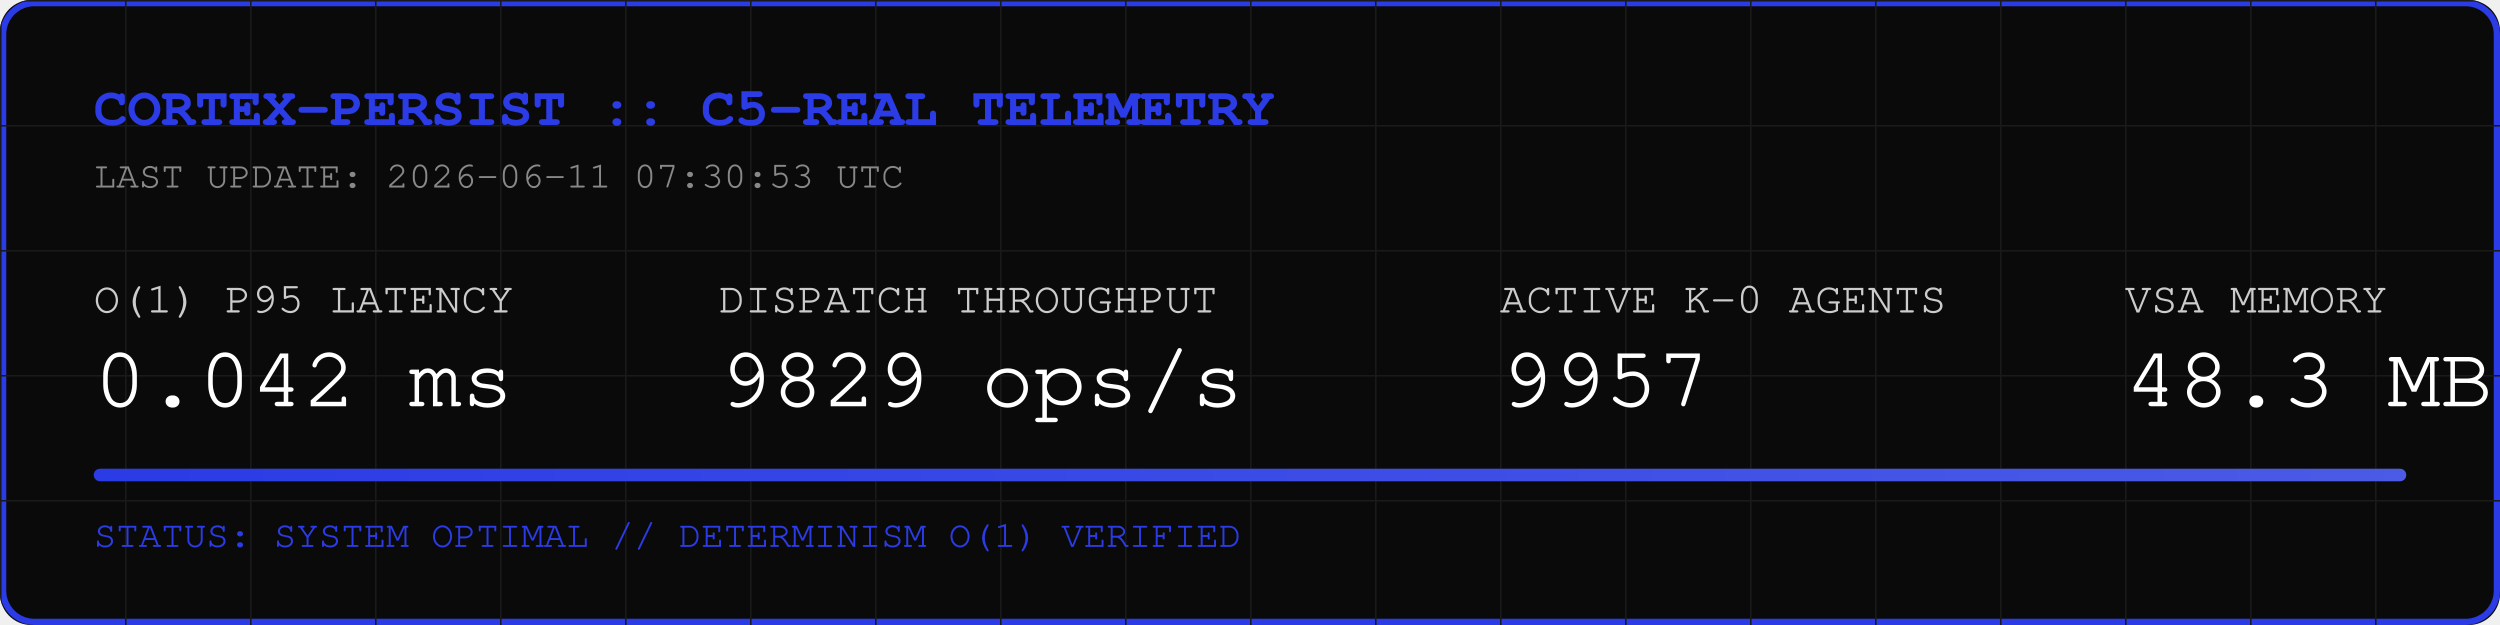
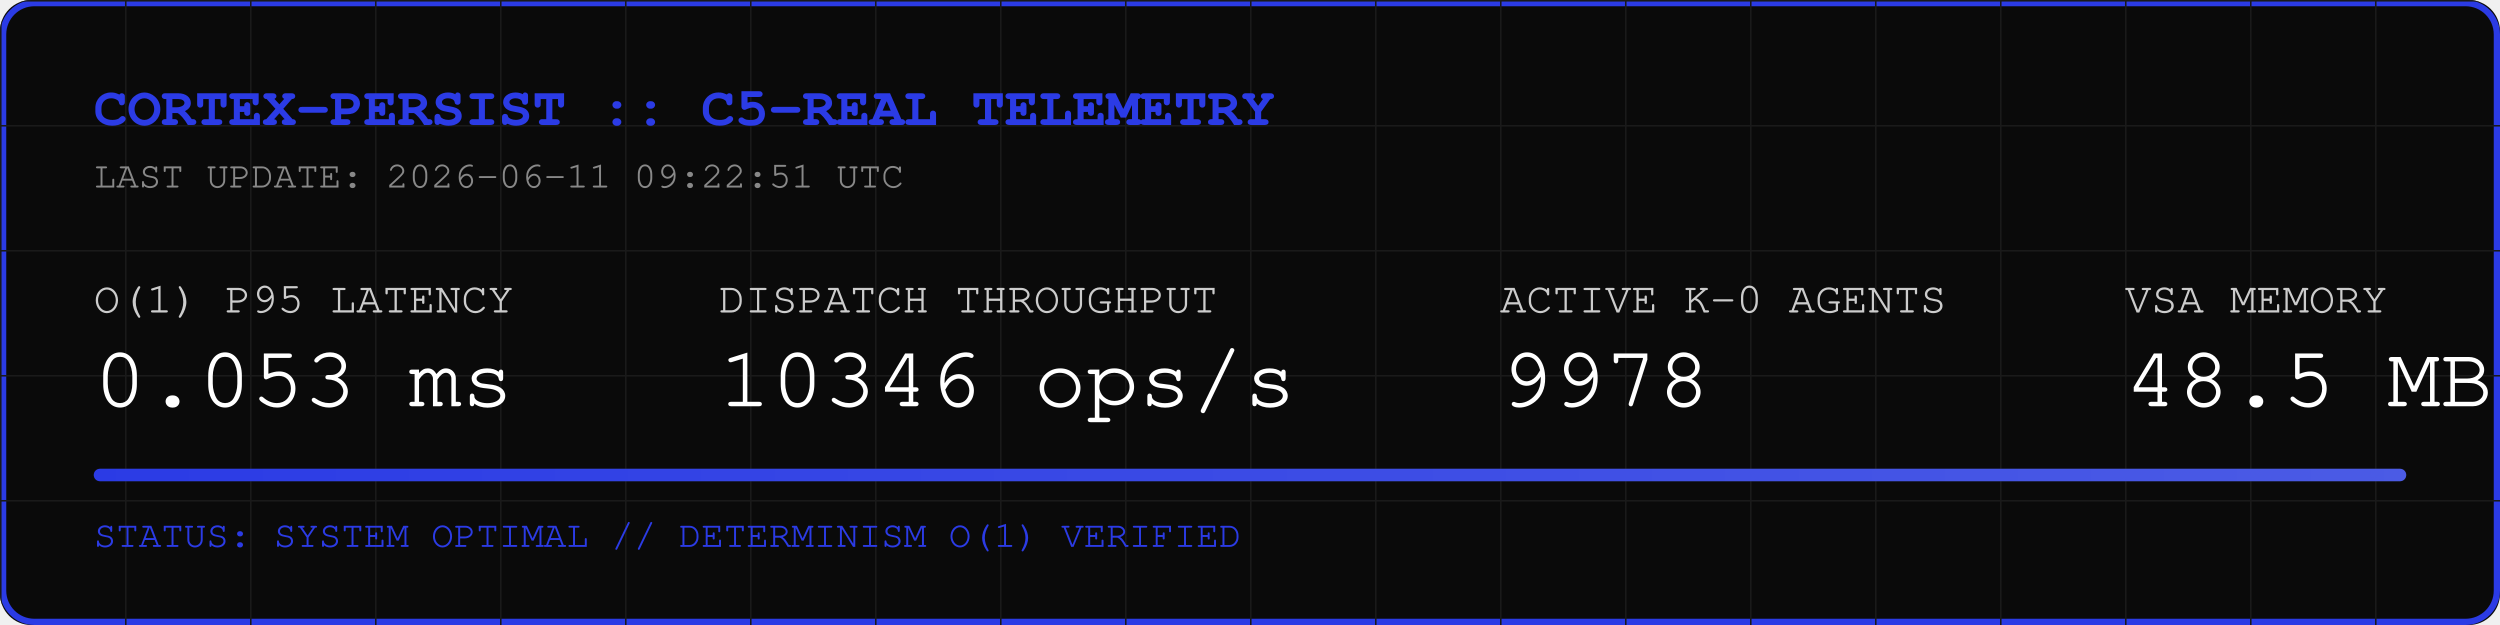
<svg xmlns="http://www.w3.org/2000/svg" width="800" height="200" viewBox="0 0 800 200">
  <rect width="800" height="200" fill="#0A0A0A" rx="10" />
  <rect width="798" height="198" x="1" y="1" fill="none" stroke="#2B3BE5" stroke-width="2" rx="10" />
  <defs>
    <pattern id="grid" width="40" height="40" patternUnits="userSpaceOnUse">
      <path d="M 40 0 L 0 0 0 40" fill="none" stroke="#1A1A1A" stroke-width="1" />
    </pattern>
    <linearGradient id="neon" x1="0%" y1="0%" x2="100%" y2="0%">
      <stop offset="0%" stop-color="#2B3BE5" />
      <stop offset="100%" stop-color="#4B5BE5" />
    </linearGradient>
  </defs>
  <rect width="800" height="200" fill="url(#grid)" rx="10" />
  <text x="30" y="40" font-family="Courier, monospace" font-size="18" fill="#2B3BE5" font-weight="bold">CORTEX-PERSIST :: C5-REAL TELEMETRY</text>
-   <text x="30" y="60" font-family="Courier, monospace" font-size="12" fill="#888888">LAST UPDATE: 2026-06-11 07:30:53 UTC</text>
+   <text x="30" y="60" font-family="Courier, monospace" font-size="12" fill="#888888">LAST UPDATE: 2026-06-11 09:22:51 UTC</text>
  <g transform="translate(30, 100)">
    <text x="0" y="0" font-family="Courier, monospace" font-size="14" fill="#CCCCCC">O(1) P95 LATENCY</text>
-     <text x="0" y="30" font-family="Courier, monospace" font-size="28" fill="#FFFFFF">0.042 ms</text>
+     <text x="0" y="30" font-family="Courier, monospace" font-size="28" fill="#FFFFFF">0.053 ms</text>
    <text x="200" y="0" font-family="Courier, monospace" font-size="14" fill="#CCCCCC">DISPATCH THROUGHPUT</text>
-     <text x="200" y="30" font-family="Courier, monospace" font-size="28" fill="#FFFFFF">9829 ops/s</text>
+     <text x="200" y="30" font-family="Courier, monospace" font-size="28" fill="#FFFFFF">10346 ops/s</text>
    <text x="450" y="0" font-family="Courier, monospace" font-size="14" fill="#CCCCCC">ACTIVE K-0 AGENTS</text>
-     <text x="450" y="30" font-family="Courier, monospace" font-size="28" fill="#FFFFFF">9957</text>
+     <text x="450" y="30" font-family="Courier, monospace" font-size="28" fill="#FFFFFF">9978</text>
    <text x="650" y="0" font-family="Courier, monospace" font-size="14" fill="#CCCCCC">VSA MEMORY</text>
-     <text x="650" y="30" font-family="Courier, monospace" font-size="28" fill="#FFFFFF">48.3 MB</text>
+     <text x="650" y="30" font-family="Courier, monospace" font-size="28" fill="#FFFFFF">48.5 MB</text>
  </g>
  <rect x="30" y="150" width="740" height="4" fill="#1A1A1A" rx="2" />
  <rect x="30" y="150" width="740" height="4" fill="url(#neon)" rx="2" />
  <text x="30" y="175" font-family="Courier, monospace" font-size="12" fill="#2B3BE5">STATUS: SYSTEM OPTIMAL // DETERMINISM O(1) VERIFIED</text>
</svg>
